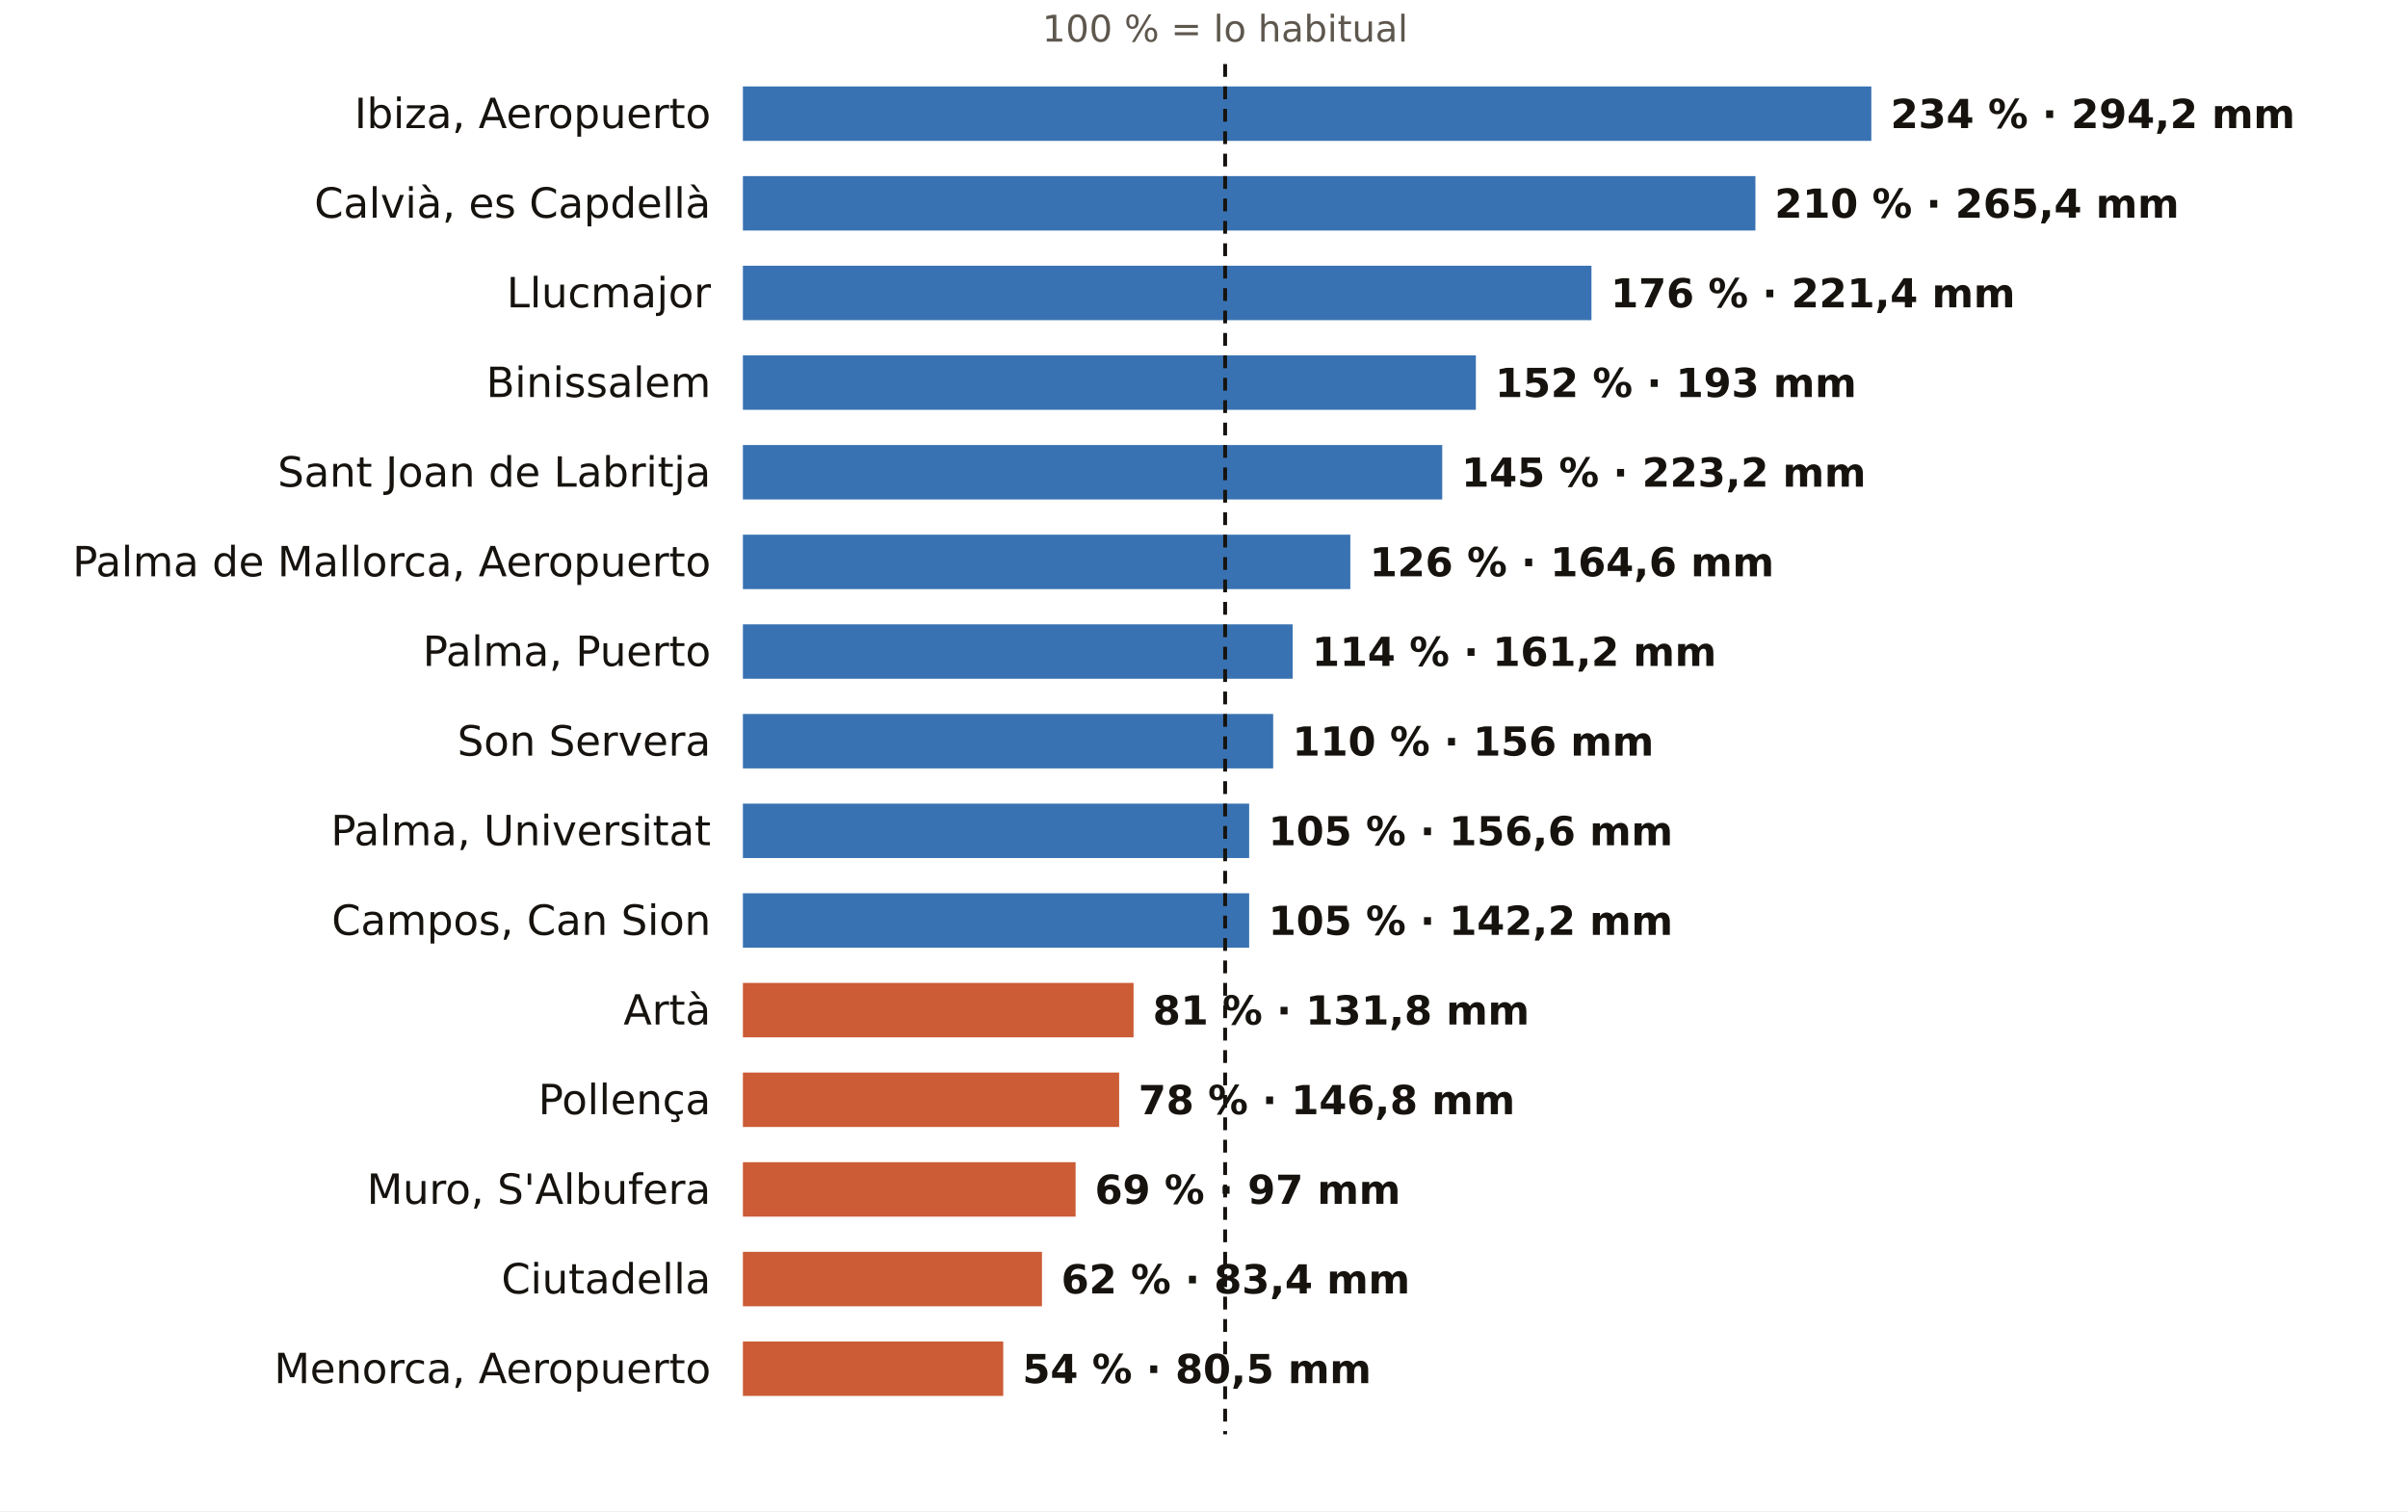
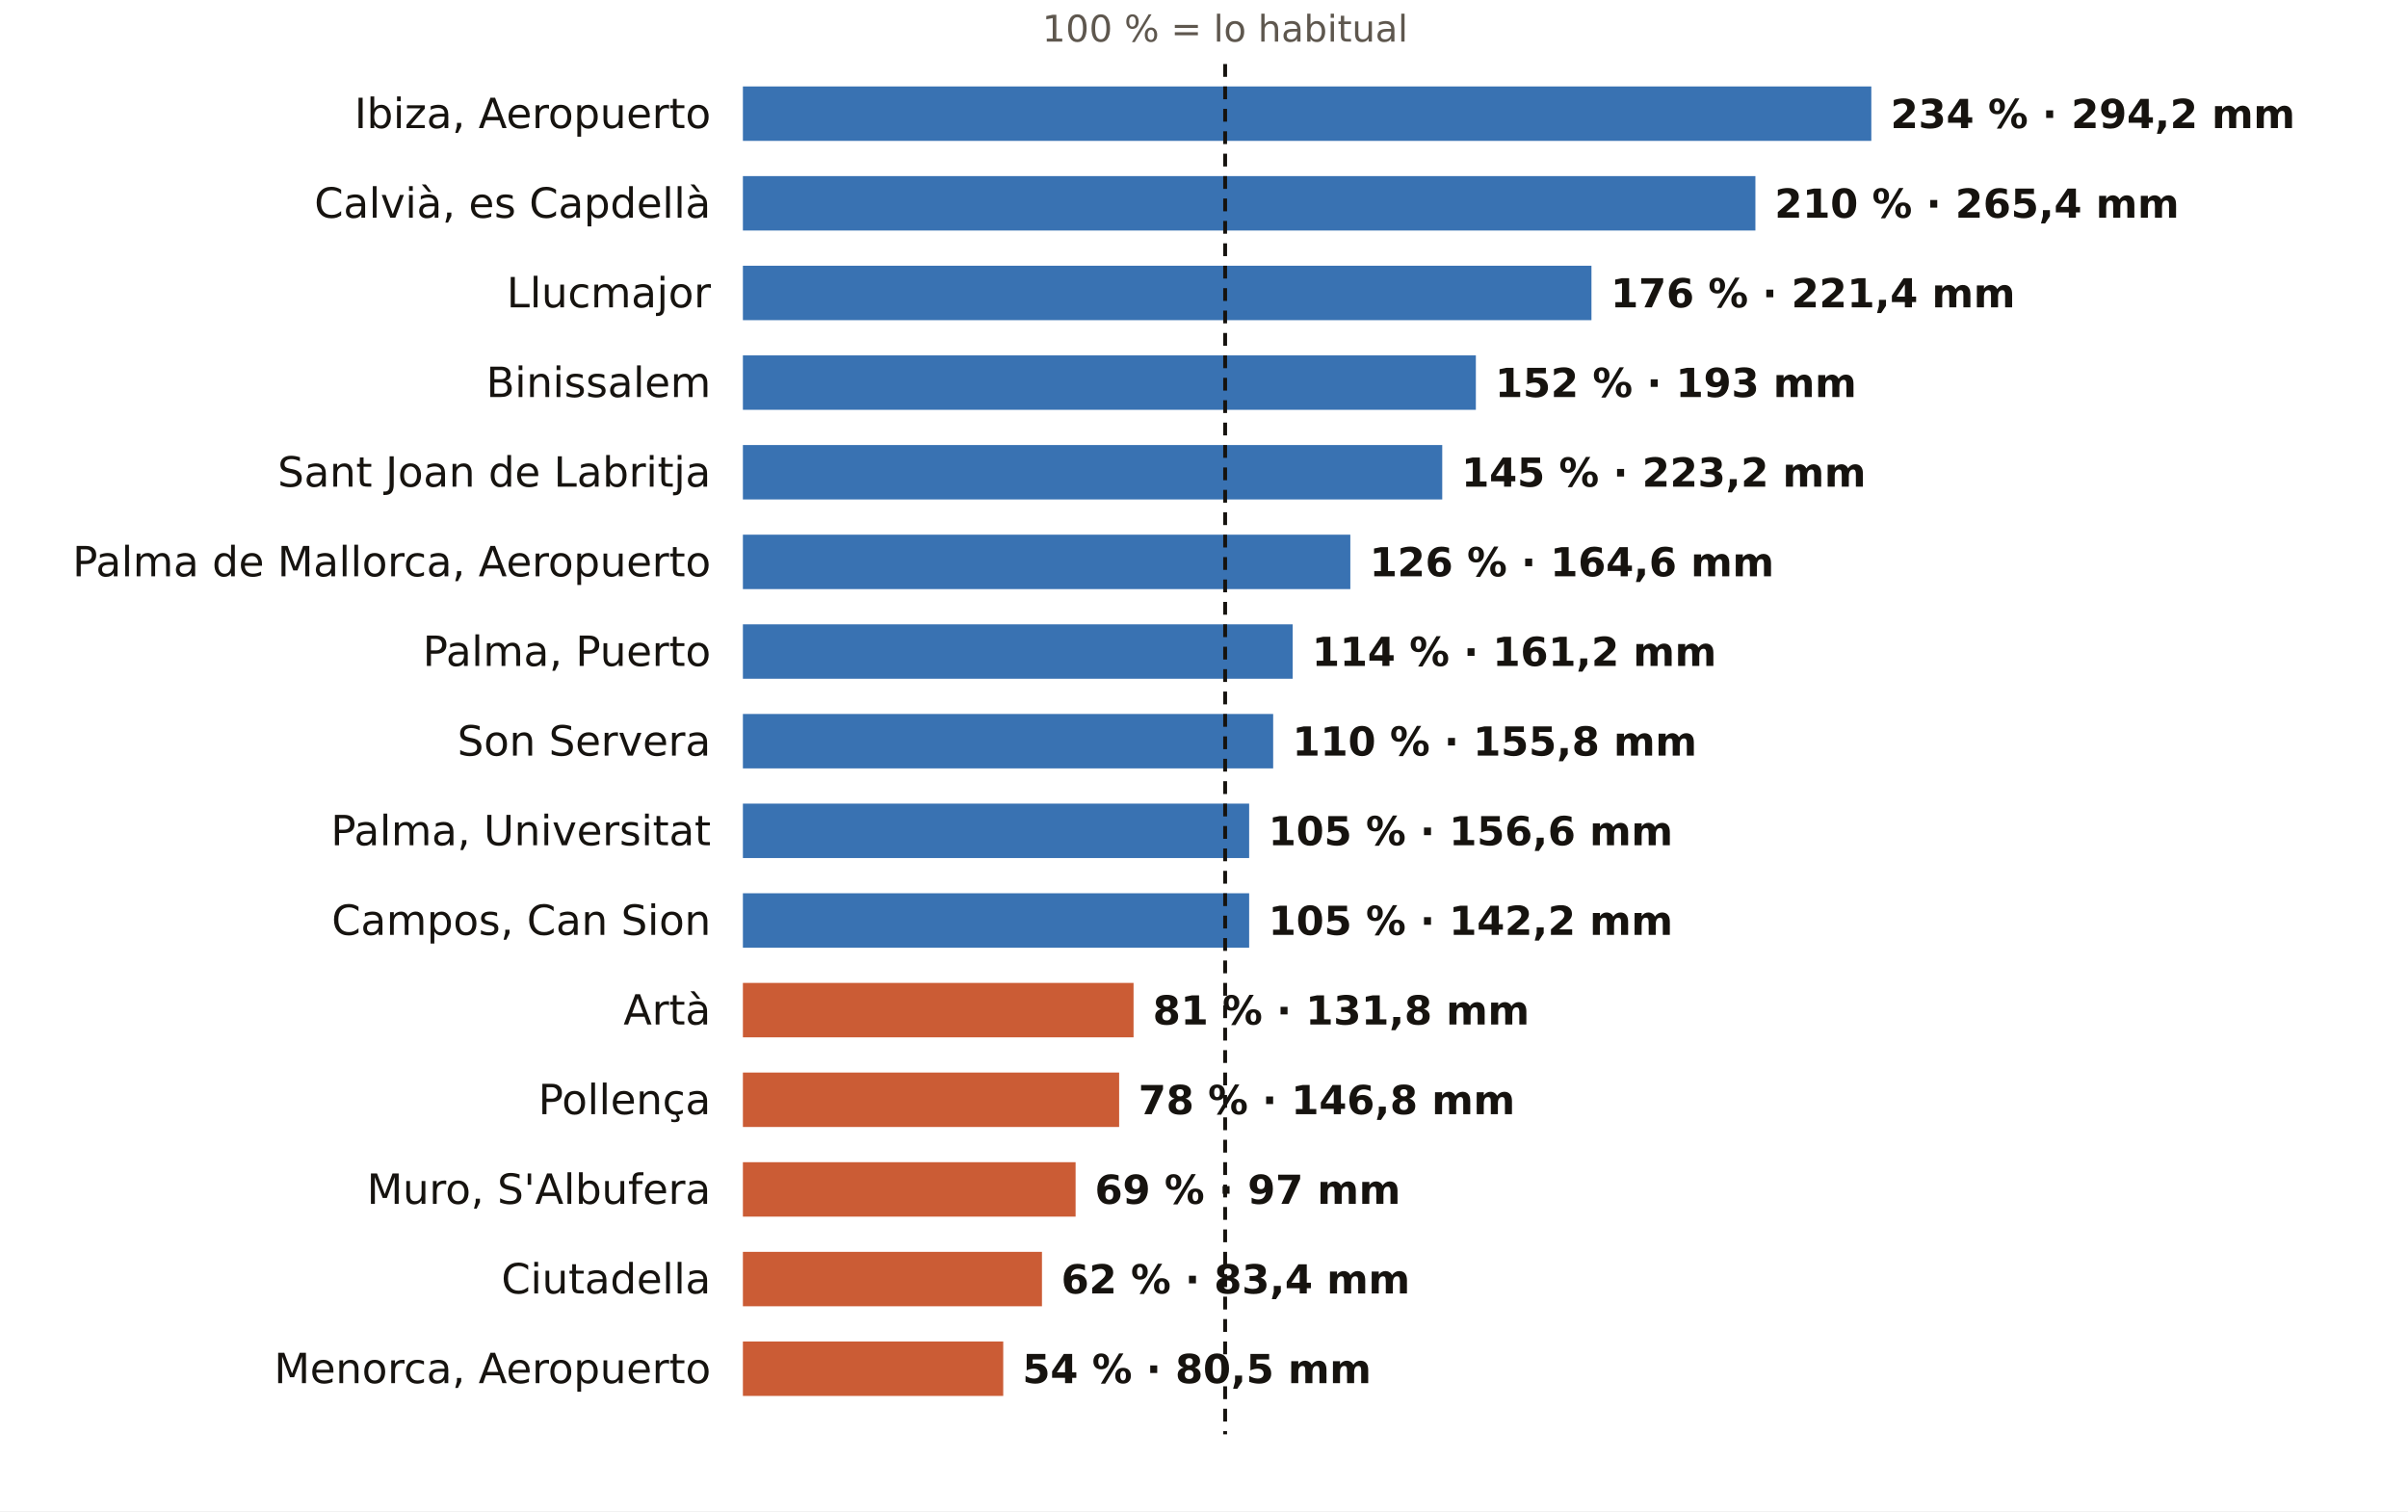
<svg xmlns="http://www.w3.org/2000/svg" viewBox="0 0 752 472" width="752" height="472" role="img" aria-label="El otoño en los pluviómetros de AEMET de Illes Balears: % de lo habitual">
  <rect width="752" height="472" fill="#FFFFFF" />
  <text x="382.6" y="13.0" font-size="11.5" fill="#5E574E" text-anchor="middle" font-weight="400" font-family="Public Sans, DejaVu Sans, Arial, sans-serif">100 % = lo habitual</text>
  <text x="222.0" y="40.0" font-size="13" fill="#16130F" text-anchor="end" font-weight="500" font-family="Public Sans, DejaVu Sans, Arial, sans-serif">Ibiza, Aeropuerto</text>
  <rect x="232" y="27" width="352.4" height="17" fill="#1F5FA8" opacity="0.88" />
  <text x="590.4" y="40.0" font-size="12.5" fill="#16130F" text-anchor="start" font-weight="600" font-family="Public Sans, DejaVu Sans, Arial, sans-serif">234 % · 294,2 mm</text>
  <text x="222.0" y="68.0" font-size="13" fill="#16130F" text-anchor="end" font-weight="500" font-family="Public Sans, DejaVu Sans, Arial, sans-serif">Calvià, es Capdellà</text>
  <rect x="232" y="55" width="316.2" height="17" fill="#1F5FA8" opacity="0.88" />
  <text x="554.2" y="68.0" font-size="12.5" fill="#16130F" text-anchor="start" font-weight="600" font-family="Public Sans, DejaVu Sans, Arial, sans-serif">210 % · 265,4 mm</text>
  <text x="222.0" y="96.0" font-size="13" fill="#16130F" text-anchor="end" font-weight="500" font-family="Public Sans, DejaVu Sans, Arial, sans-serif">Llucmajor</text>
  <rect x="232" y="83" width="265.0" height="17" fill="#1F5FA8" opacity="0.88" />
  <text x="503.0" y="96.0" font-size="12.5" fill="#16130F" text-anchor="start" font-weight="600" font-family="Public Sans, DejaVu Sans, Arial, sans-serif">176 % · 221,4 mm</text>
  <text x="222.0" y="124.0" font-size="13" fill="#16130F" text-anchor="end" font-weight="500" font-family="Public Sans, DejaVu Sans, Arial, sans-serif">Binissalem</text>
  <rect x="232" y="111" width="228.9" height="17" fill="#1F5FA8" opacity="0.88" />
  <text x="466.9" y="124.0" font-size="12.5" fill="#16130F" text-anchor="start" font-weight="600" font-family="Public Sans, DejaVu Sans, Arial, sans-serif">152 % · 193 mm</text>
  <text x="222.0" y="152.0" font-size="13" fill="#16130F" text-anchor="end" font-weight="500" font-family="Public Sans, DejaVu Sans, Arial, sans-serif">Sant Joan de Labritja</text>
  <rect x="232" y="139" width="218.4" height="17" fill="#1F5FA8" opacity="0.88" />
  <text x="456.4" y="152.0" font-size="12.5" fill="#16130F" text-anchor="start" font-weight="600" font-family="Public Sans, DejaVu Sans, Arial, sans-serif">145 % · 223,2 mm</text>
  <text x="222.0" y="180.0" font-size="13" fill="#16130F" text-anchor="end" font-weight="500" font-family="Public Sans, DejaVu Sans, Arial, sans-serif">Palma de Mallorca, Aeropuerto</text>
  <rect x="232" y="167" width="189.7" height="17" fill="#1F5FA8" opacity="0.88" />
  <text x="427.7" y="180.0" font-size="12.5" fill="#16130F" text-anchor="start" font-weight="600" font-family="Public Sans, DejaVu Sans, Arial, sans-serif">126 % · 164,6 mm</text>
  <text x="222.0" y="208.0" font-size="13" fill="#16130F" text-anchor="end" font-weight="500" font-family="Public Sans, DejaVu Sans, Arial, sans-serif">Palma, Puerto</text>
  <rect x="232" y="195" width="171.7" height="17" fill="#1F5FA8" opacity="0.88" />
  <text x="409.7" y="208.0" font-size="12.5" fill="#16130F" text-anchor="start" font-weight="600" font-family="Public Sans, DejaVu Sans, Arial, sans-serif">114 % · 161,2 mm</text>
  <text x="222.0" y="236.0" font-size="13" fill="#16130F" text-anchor="end" font-weight="500" font-family="Public Sans, DejaVu Sans, Arial, sans-serif">Son Servera</text>
  <rect x="232" y="223" width="165.6" height="17" fill="#1F5FA8" opacity="0.88" />
-   <text x="403.6" y="236.0" font-size="12.5" fill="#16130F" text-anchor="start" font-weight="600" font-family="Public Sans, DejaVu Sans, Arial, sans-serif">110 % · 156 mm</text>
+   <text x="403.6" y="236.0" font-size="12.5" fill="#16130F" text-anchor="start" font-weight="600" font-family="Public Sans, DejaVu Sans, Arial, sans-serif">110 % · 155,8 mm</text>
  <text x="222.0" y="264.0" font-size="13" fill="#16130F" text-anchor="end" font-weight="500" font-family="Public Sans, DejaVu Sans, Arial, sans-serif">Palma, Universitat</text>
  <rect x="232" y="251" width="158.1" height="17" fill="#1F5FA8" opacity="0.88" />
  <text x="396.1" y="264.0" font-size="12.5" fill="#16130F" text-anchor="start" font-weight="600" font-family="Public Sans, DejaVu Sans, Arial, sans-serif">105 % · 156,6 mm</text>
  <text x="222.0" y="292.0" font-size="13" fill="#16130F" text-anchor="end" font-weight="500" font-family="Public Sans, DejaVu Sans, Arial, sans-serif">Campos, Can Sion</text>
  <rect x="232" y="279" width="158.1" height="17" fill="#1F5FA8" opacity="0.88" />
  <text x="396.1" y="292.0" font-size="12.5" fill="#16130F" text-anchor="start" font-weight="600" font-family="Public Sans, DejaVu Sans, Arial, sans-serif">105 % · 142,2 mm</text>
  <text x="222.0" y="320.0" font-size="13" fill="#16130F" text-anchor="end" font-weight="500" font-family="Public Sans, DejaVu Sans, Arial, sans-serif">Artà</text>
  <rect x="232" y="307" width="122.0" height="17" fill="#C4461A" opacity="0.88" />
  <text x="360.0" y="320.0" font-size="12.5" fill="#16130F" text-anchor="start" font-weight="600" font-family="Public Sans, DejaVu Sans, Arial, sans-serif">81 % · 131,8 mm</text>
  <text x="222.0" y="348.0" font-size="13" fill="#16130F" text-anchor="end" font-weight="500" font-family="Public Sans, DejaVu Sans, Arial, sans-serif">Pollença</text>
  <rect x="232" y="335" width="117.5" height="17" fill="#C4461A" opacity="0.88" />
  <text x="355.5" y="348.0" font-size="12.5" fill="#16130F" text-anchor="start" font-weight="600" font-family="Public Sans, DejaVu Sans, Arial, sans-serif">78 % · 146,8 mm</text>
  <text x="222.0" y="376.0" font-size="13" fill="#16130F" text-anchor="end" font-weight="500" font-family="Public Sans, DejaVu Sans, Arial, sans-serif">Muro, S'Albufera</text>
  <rect x="232" y="363" width="103.9" height="17" fill="#C4461A" opacity="0.88" />
  <text x="341.9" y="376.0" font-size="12.5" fill="#16130F" text-anchor="start" font-weight="600" font-family="Public Sans, DejaVu Sans, Arial, sans-serif">69 % · 97 mm</text>
  <text x="222.0" y="404.0" font-size="13" fill="#16130F" text-anchor="end" font-weight="500" font-family="Public Sans, DejaVu Sans, Arial, sans-serif">Ciutadella</text>
  <rect x="232" y="391" width="93.4" height="17" fill="#C4461A" opacity="0.88" />
  <text x="331.4" y="404.0" font-size="12.5" fill="#16130F" text-anchor="start" font-weight="600" font-family="Public Sans, DejaVu Sans, Arial, sans-serif">62 % · 83,4 mm</text>
  <text x="222.0" y="432.0" font-size="13" fill="#16130F" text-anchor="end" font-weight="500" font-family="Public Sans, DejaVu Sans, Arial, sans-serif">Menorca, Aeropuerto</text>
  <rect x="232" y="419" width="81.3" height="17" fill="#C4461A" opacity="0.88" />
  <text x="319.3" y="432.0" font-size="12.5" fill="#16130F" text-anchor="start" font-weight="600" font-family="Public Sans, DejaVu Sans, Arial, sans-serif">54 % · 80,5 mm</text>
  <line x1="382.6" x2="382.6" y1="20" y2="448" stroke="#16130F" stroke-width="1.2" stroke-dasharray="4 3" />
</svg>
